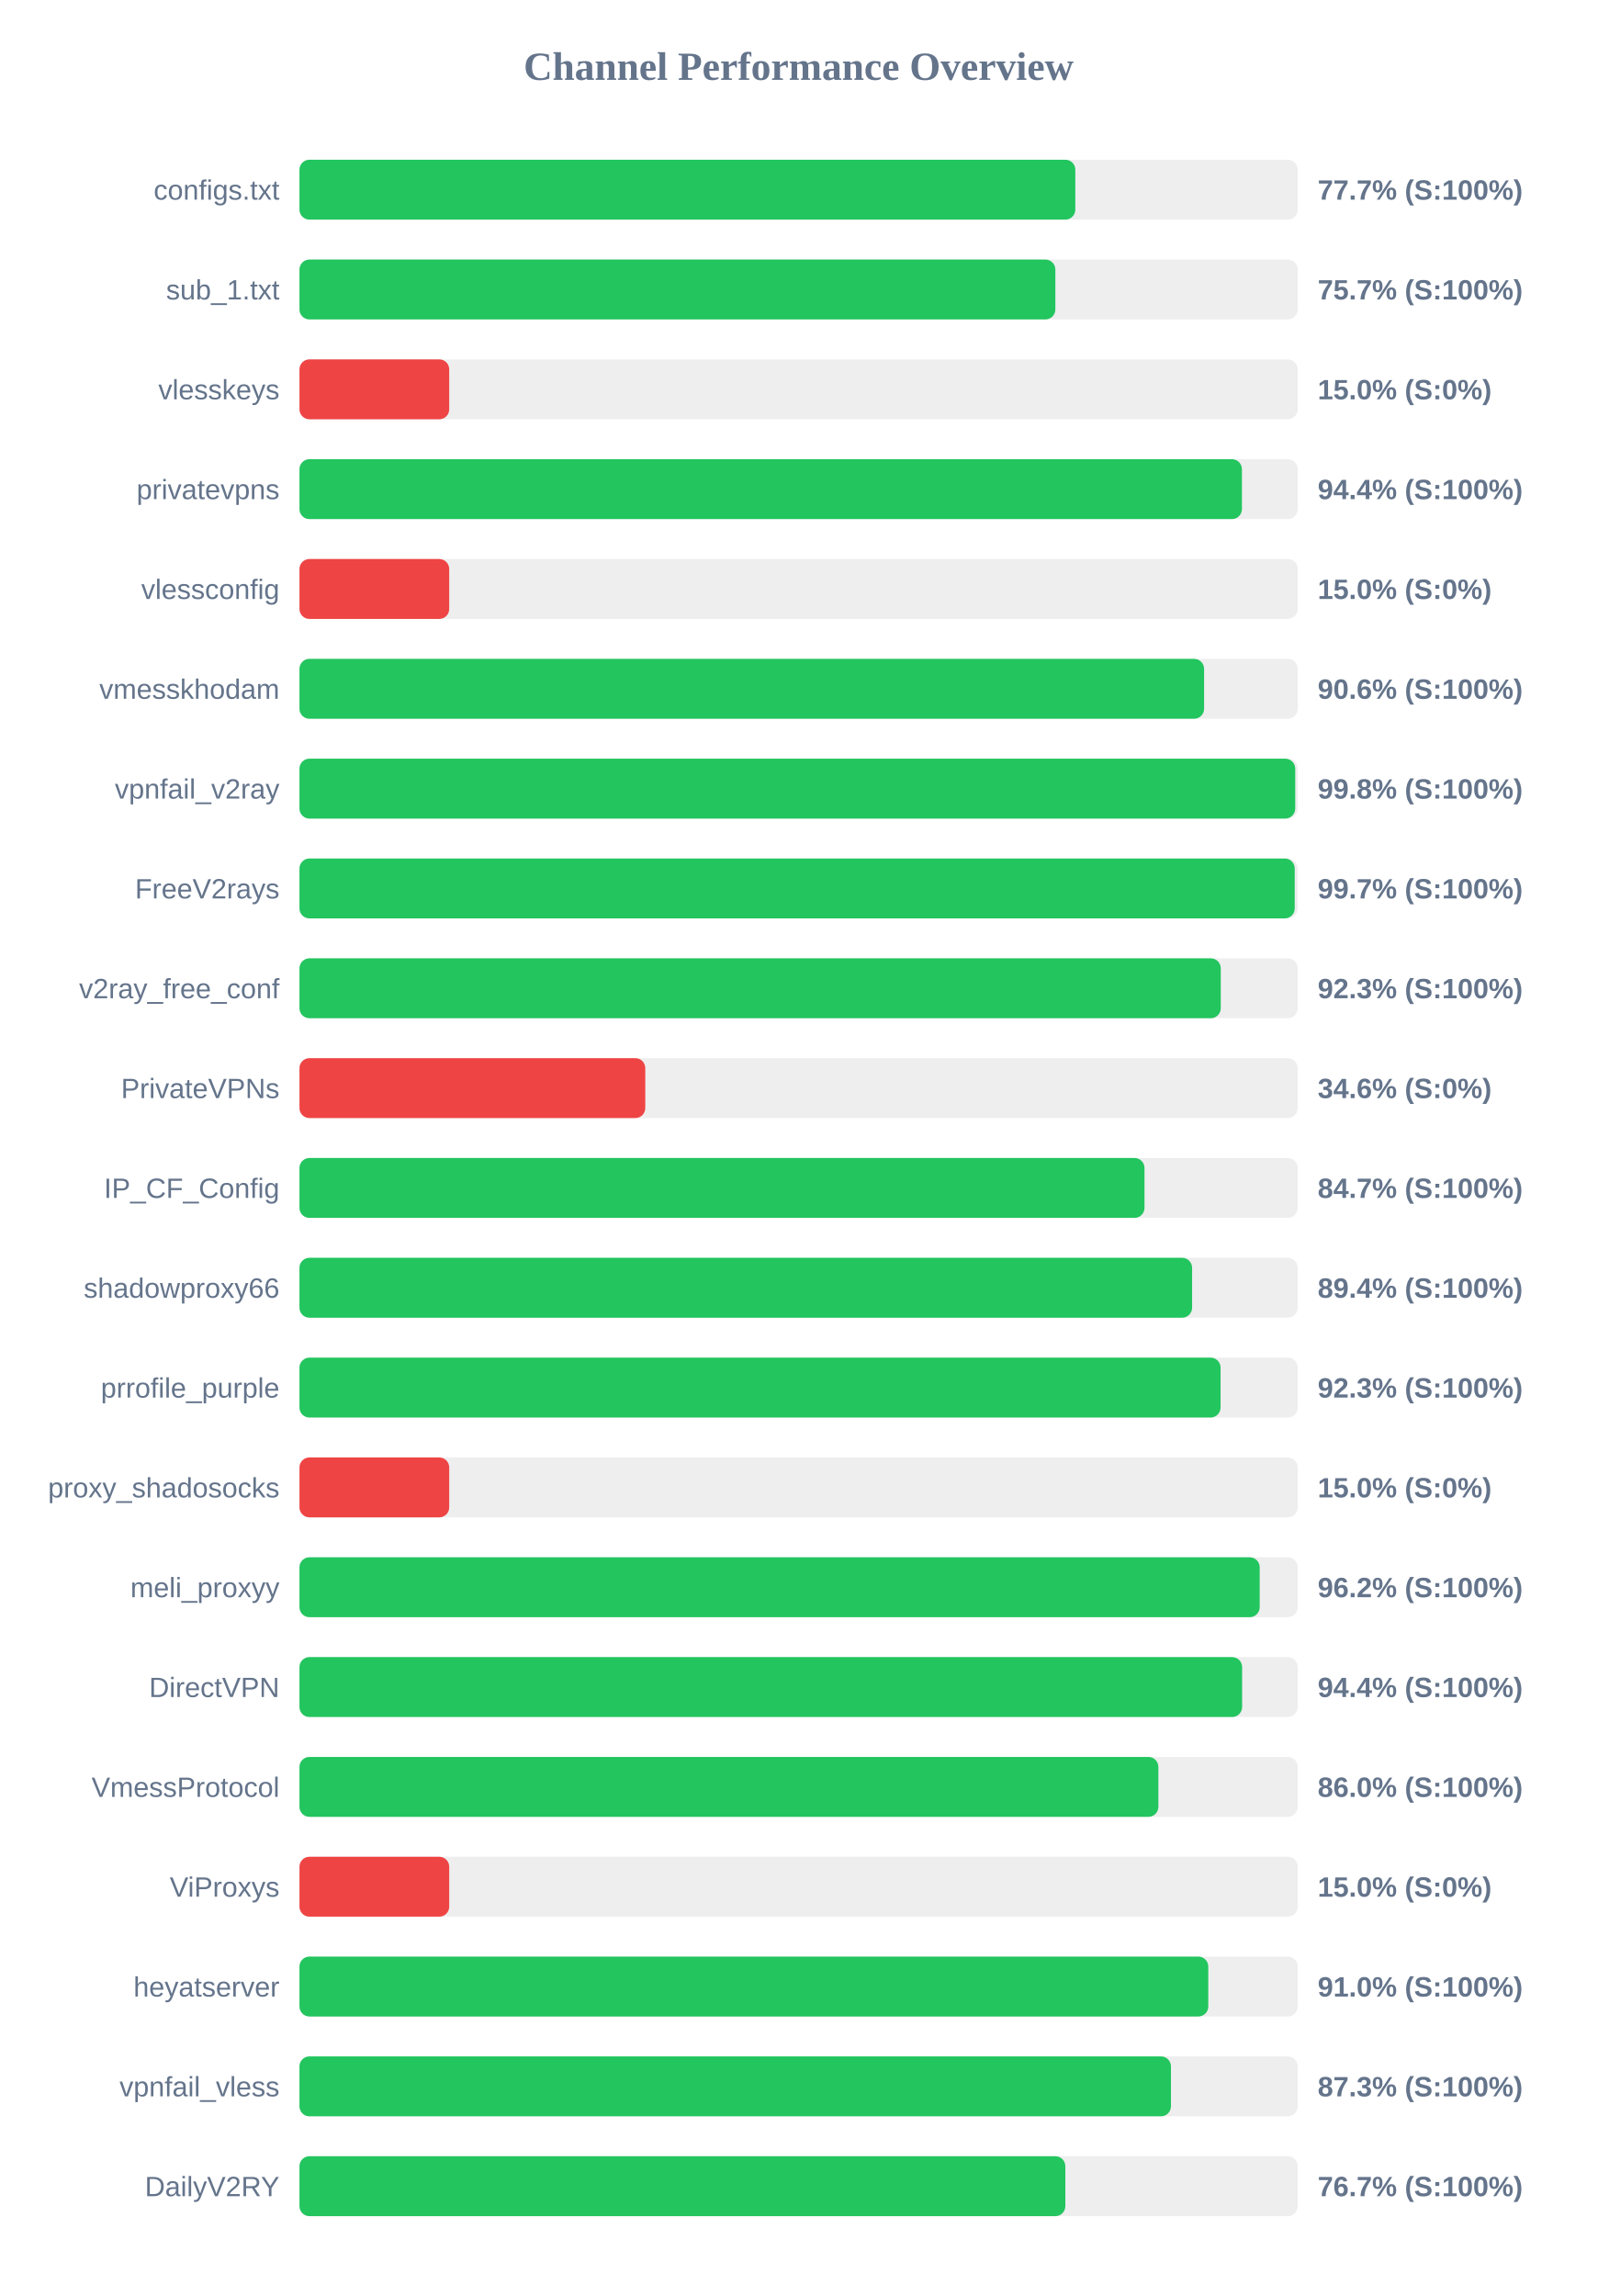
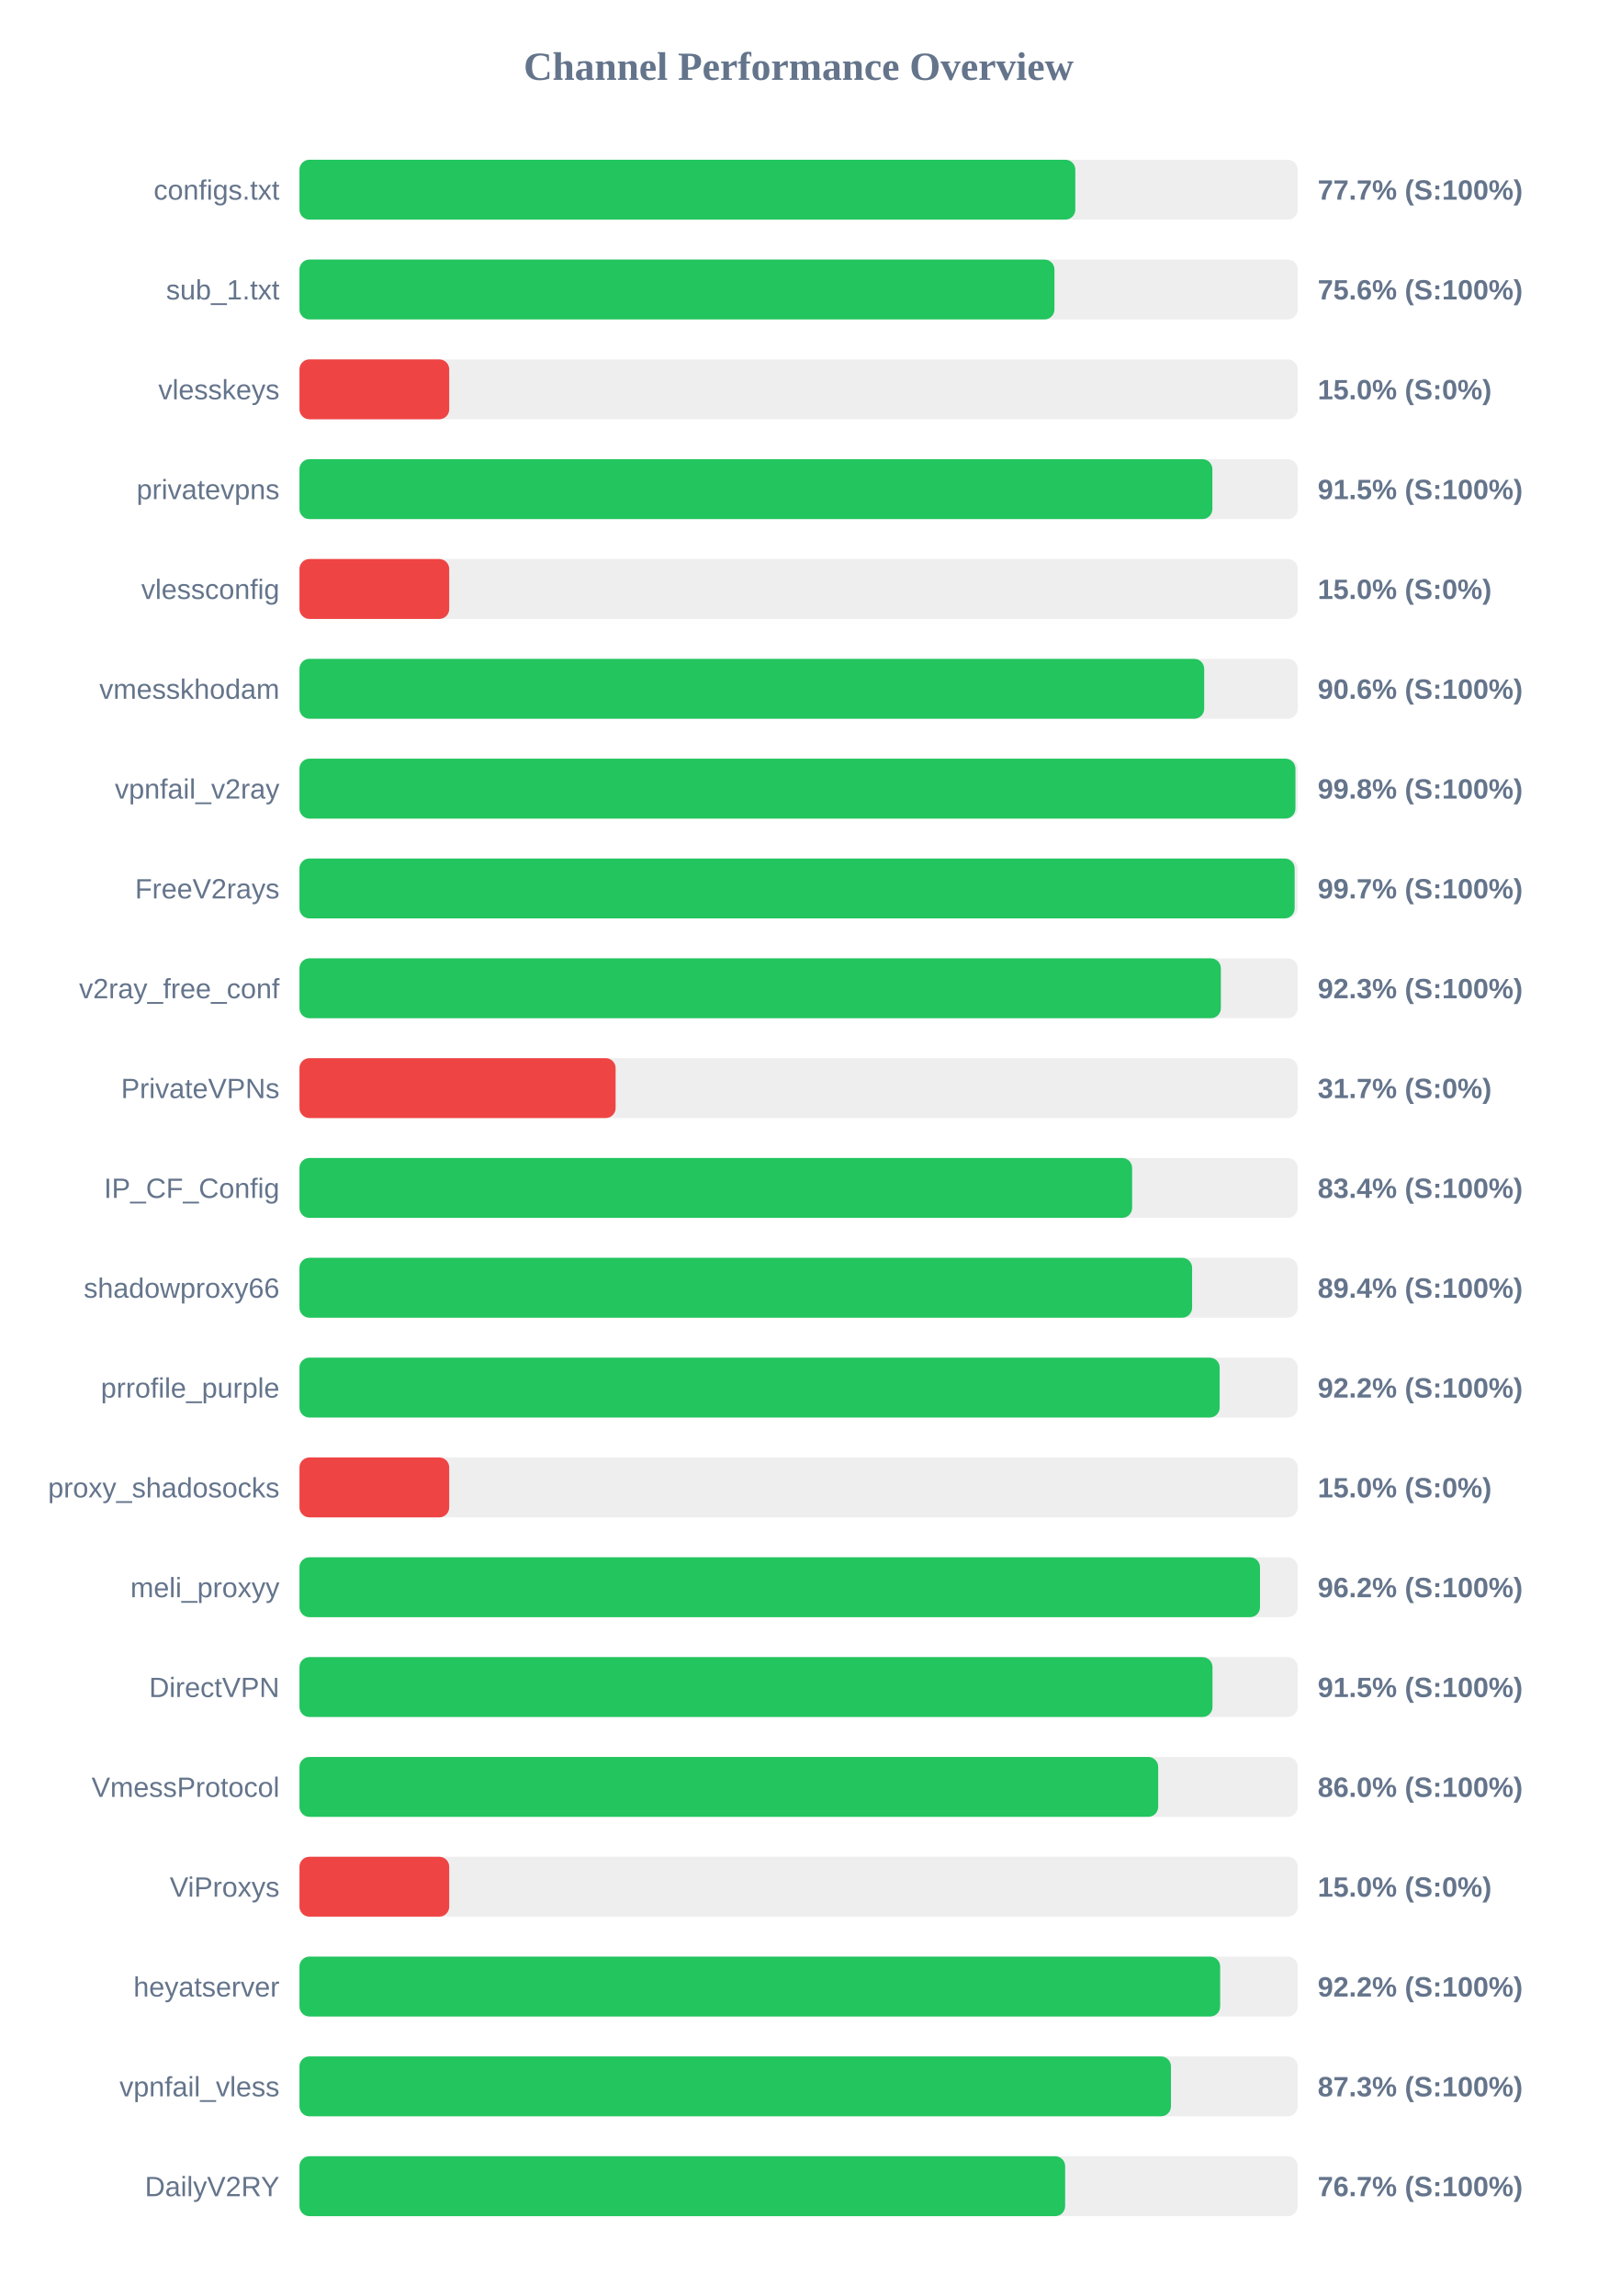
<svg xmlns="http://www.w3.org/2000/svg" width="800" height="1150" version="1.1">
  <style>
        .row { font: 14px Arial; fill: #64748b; }
        .score { font: bold 14px Arial; fill: #64748b; }
    </style>
  <text x="400" y="40" text-anchor="middle" font-size="20px" font-weight="bold" fill="#64748b">Channel Performance Overview</text>
  <rect x="150" y="80" width="500" height="30" fill="#eee" rx="5" />
  <rect x="150" y="80" width="388.6" height="30" fill="#22c55e" rx="5" />
  <text x="140" y="100" text-anchor="end" class="row">configs.txt</text>
  <text x="660" y="100" text-anchor="start" class="score">77.7% (S:100%)</text>
  <rect x="150" y="130" width="500" height="30" fill="#eee" rx="5" />
-   <rect x="150" y="130" width="378.6" height="30" fill="#22c55e" rx="5" />
+   <rect x="150" y="130" width="378.15" height="30" fill="#22c55e" rx="5" />
  <text x="140" y="150" text-anchor="end" class="row">sub_1.txt</text>
-   <text x="660" y="150" text-anchor="start" class="score">75.7% (S:100%)</text>
+   <text x="660" y="150" text-anchor="start" class="score">75.6% (S:100%)</text>
  <rect x="150" y="180" width="500" height="30" fill="#eee" rx="5" />
  <rect x="150" y="180" width="75.0" height="30" fill="#ef4444" rx="5" />
  <text x="140" y="200" text-anchor="end" class="row">vlesskeys</text>
  <text x="660" y="200" text-anchor="start" class="score">15.0% (S:0%)</text>
  <rect x="150" y="230" width="500" height="30" fill="#eee" rx="5" />
-   <rect x="150" y="230" width="472.05" height="30" fill="#22c55e" rx="5" />
+   <rect x="150" y="230" width="457.25" height="30" fill="#22c55e" rx="5" />
  <text x="140" y="250" text-anchor="end" class="row">privatevpns</text>
-   <text x="660" y="250" text-anchor="start" class="score">94.4% (S:100%)</text>
+   <text x="660" y="250" text-anchor="start" class="score">91.5% (S:100%)</text>
  <rect x="150" y="280" width="500" height="30" fill="#eee" rx="5" />
  <rect x="150" y="280" width="75.0" height="30" fill="#ef4444" rx="5" />
  <text x="140" y="300" text-anchor="end" class="row">vlessconfig</text>
  <text x="660" y="300" text-anchor="start" class="score">15.0% (S:0%)</text>
  <rect x="150" y="330" width="500" height="30" fill="#eee" rx="5" />
-   <rect x="150" y="330" width="453.1" height="30" fill="#22c55e" rx="5" />
+   <rect x="150" y="330" width="453.15" height="30" fill="#22c55e" rx="5" />
  <text x="140" y="350" text-anchor="end" class="row">vmesskhodam</text>
  <text x="660" y="350" text-anchor="start" class="score">90.6% (S:100%)</text>
  <rect x="150" y="380" width="500" height="30" fill="#eee" rx="5" />
-   <rect x="150" y="380" width="498.75" height="30" fill="#22c55e" rx="5" />
+   <rect x="150" y="380" width="498.85" height="30" fill="#22c55e" rx="5" />
  <text x="140" y="400" text-anchor="end" class="row">vpnfail_v2ray</text>
  <text x="660" y="400" text-anchor="start" class="score">99.8% (S:100%)</text>
  <rect x="150" y="430" width="500" height="30" fill="#eee" rx="5" />
-   <rect x="150" y="430" width="498.5" height="30" fill="#22c55e" rx="5" />
+   <rect x="150" y="430" width="498.45" height="30" fill="#22c55e" rx="5" />
  <text x="140" y="450" text-anchor="end" class="row">FreeV2rays</text>
  <text x="660" y="450" text-anchor="start" class="score">99.7% (S:100%)</text>
  <rect x="150" y="480" width="500" height="30" fill="#eee" rx="5" />
-   <rect x="150" y="480" width="461.45" height="30" fill="#22c55e" rx="5" />
+   <rect x="150" y="480" width="461.5" height="30" fill="#22c55e" rx="5" />
  <text x="140" y="500" text-anchor="end" class="row">v2ray_free_conf</text>
  <text x="660" y="500" text-anchor="start" class="score">92.3% (S:100%)</text>
  <rect x="150" y="530" width="500" height="30" fill="#eee" rx="5" />
-   <rect x="150" y="530" width="173.2" height="30" fill="#ef4444" rx="5" />
+   <rect x="150" y="530" width="158.35" height="30" fill="#ef4444" rx="5" />
  <text x="140" y="550" text-anchor="end" class="row">PrivateVPNs</text>
-   <text x="660" y="550" text-anchor="start" class="score">34.6% (S:0%)</text>
+   <text x="660" y="550" text-anchor="start" class="score">31.7% (S:0%)</text>
  <rect x="150" y="580" width="500" height="30" fill="#eee" rx="5" />
-   <rect x="150" y="580" width="423.25" height="30" fill="#22c55e" rx="5" />
+   <rect x="150" y="580" width="417.05" height="30" fill="#22c55e" rx="5" />
  <text x="140" y="600" text-anchor="end" class="row">IP_CF_Config</text>
-   <text x="660" y="600" text-anchor="start" class="score">84.7% (S:100%)</text>
+   <text x="660" y="600" text-anchor="start" class="score">83.4% (S:100%)</text>
  <rect x="150" y="630" width="500" height="30" fill="#eee" rx="5" />
  <rect x="150" y="630" width="447.1" height="30" fill="#22c55e" rx="5" />
  <text x="140" y="650" text-anchor="end" class="row">shadowproxy66</text>
  <text x="660" y="650" text-anchor="start" class="score">89.4% (S:100%)</text>
  <rect x="150" y="680" width="500" height="30" fill="#eee" rx="5" />
-   <rect x="150" y="680" width="461.35" height="30" fill="#22c55e" rx="5" />
+   <rect x="150" y="680" width="460.9" height="30" fill="#22c55e" rx="5" />
  <text x="140" y="700" text-anchor="end" class="row">prrofile_purple</text>
-   <text x="660" y="700" text-anchor="start" class="score">92.3% (S:100%)</text>
+   <text x="660" y="700" text-anchor="start" class="score">92.2% (S:100%)</text>
  <rect x="150" y="730" width="500" height="30" fill="#eee" rx="5" />
  <rect x="150" y="730" width="75.0" height="30" fill="#ef4444" rx="5" />
  <text x="140" y="750" text-anchor="end" class="row">proxy_shadosocks</text>
  <text x="660" y="750" text-anchor="start" class="score">15.0% (S:0%)</text>
  <rect x="150" y="780" width="500" height="30" fill="#eee" rx="5" />
-   <rect x="150" y="780" width="480.95" height="30" fill="#22c55e" rx="5" />
+   <rect x="150" y="780" width="481.1" height="30" fill="#22c55e" rx="5" />
  <text x="140" y="800" text-anchor="end" class="row">meli_proxyy</text>
  <text x="660" y="800" text-anchor="start" class="score">96.2% (S:100%)</text>
  <rect x="150" y="830" width="500" height="30" fill="#eee" rx="5" />
-   <rect x="150" y="830" width="472.15" height="30" fill="#22c55e" rx="5" />
+   <rect x="150" y="830" width="457.3" height="30" fill="#22c55e" rx="5" />
  <text x="140" y="850" text-anchor="end" class="row">DirectVPN</text>
-   <text x="660" y="850" text-anchor="start" class="score">94.4% (S:100%)</text>
+   <text x="660" y="850" text-anchor="start" class="score">91.5% (S:100%)</text>
  <rect x="150" y="880" width="500" height="30" fill="#eee" rx="5" />
-   <rect x="150" y="880" width="430.2" height="30" fill="#22c55e" rx="5" />
+   <rect x="150" y="880" width="430.1" height="30" fill="#22c55e" rx="5" />
  <text x="140" y="900" text-anchor="end" class="row">VmessProtocol</text>
  <text x="660" y="900" text-anchor="start" class="score">86.0% (S:100%)</text>
  <rect x="150" y="930" width="500" height="30" fill="#eee" rx="5" />
  <rect x="150" y="930" width="75.0" height="30" fill="#ef4444" rx="5" />
  <text x="140" y="950" text-anchor="end" class="row">ViProxys</text>
  <text x="660" y="950" text-anchor="start" class="score">15.0% (S:0%)</text>
  <rect x="150" y="980" width="500" height="30" fill="#eee" rx="5" />
-   <rect x="150" y="980" width="455.2" height="30" fill="#22c55e" rx="5" />
+   <rect x="150" y="980" width="461.15" height="30" fill="#22c55e" rx="5" />
  <text x="140" y="1000" text-anchor="end" class="row">heyatserver</text>
-   <text x="660" y="1000" text-anchor="start" class="score">91.0% (S:100%)</text>
+   <text x="660" y="1000" text-anchor="start" class="score">92.2% (S:100%)</text>
  <rect x="150" y="1030" width="500" height="30" fill="#eee" rx="5" />
  <rect x="150" y="1030" width="436.5" height="30" fill="#22c55e" rx="5" />
  <text x="140" y="1050" text-anchor="end" class="row">vpnfail_vless</text>
  <text x="660" y="1050" text-anchor="start" class="score">87.3% (S:100%)</text>
  <rect x="150" y="1080" width="500" height="30" fill="#eee" rx="5" />
-   <rect x="150" y="1080" width="383.6" height="30" fill="#22c55e" rx="5" />
+   <rect x="150" y="1080" width="383.5" height="30" fill="#22c55e" rx="5" />
  <text x="140" y="1100" text-anchor="end" class="row">DailyV2RY</text>
  <text x="660" y="1100" text-anchor="start" class="score">76.7% (S:100%)</text>
</svg>
